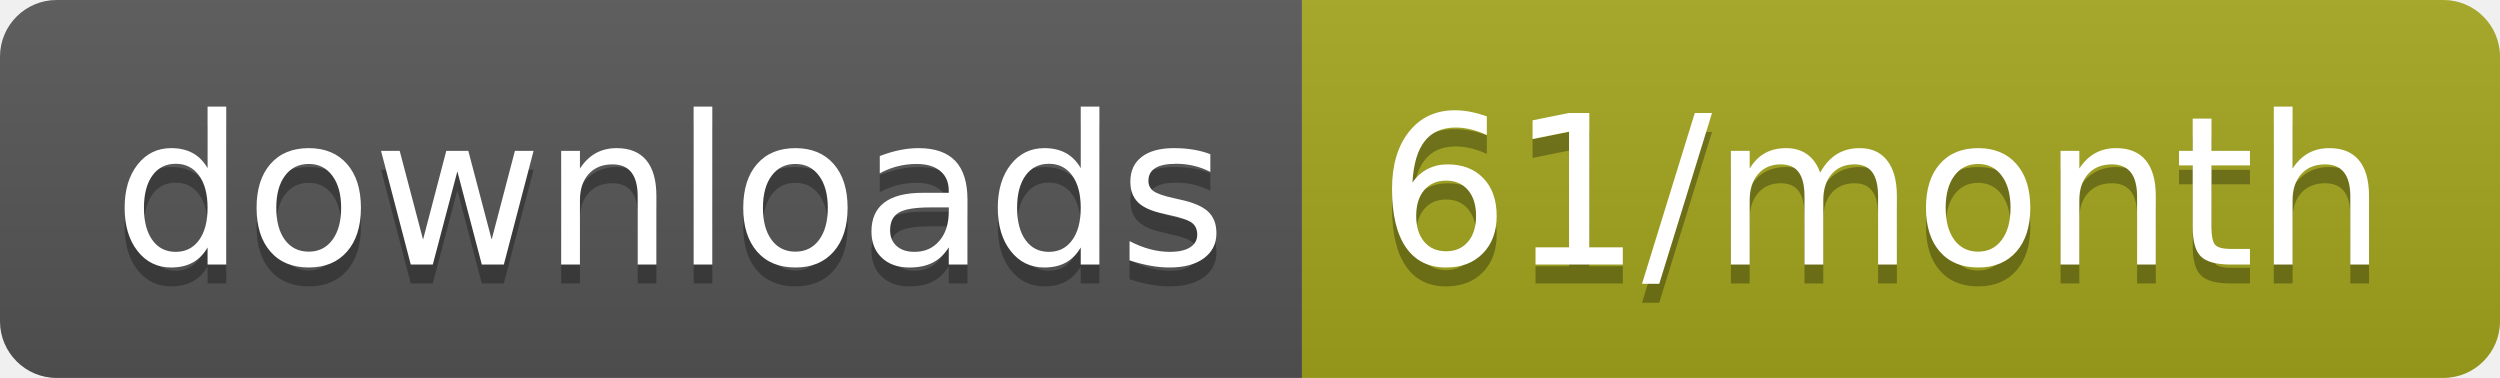
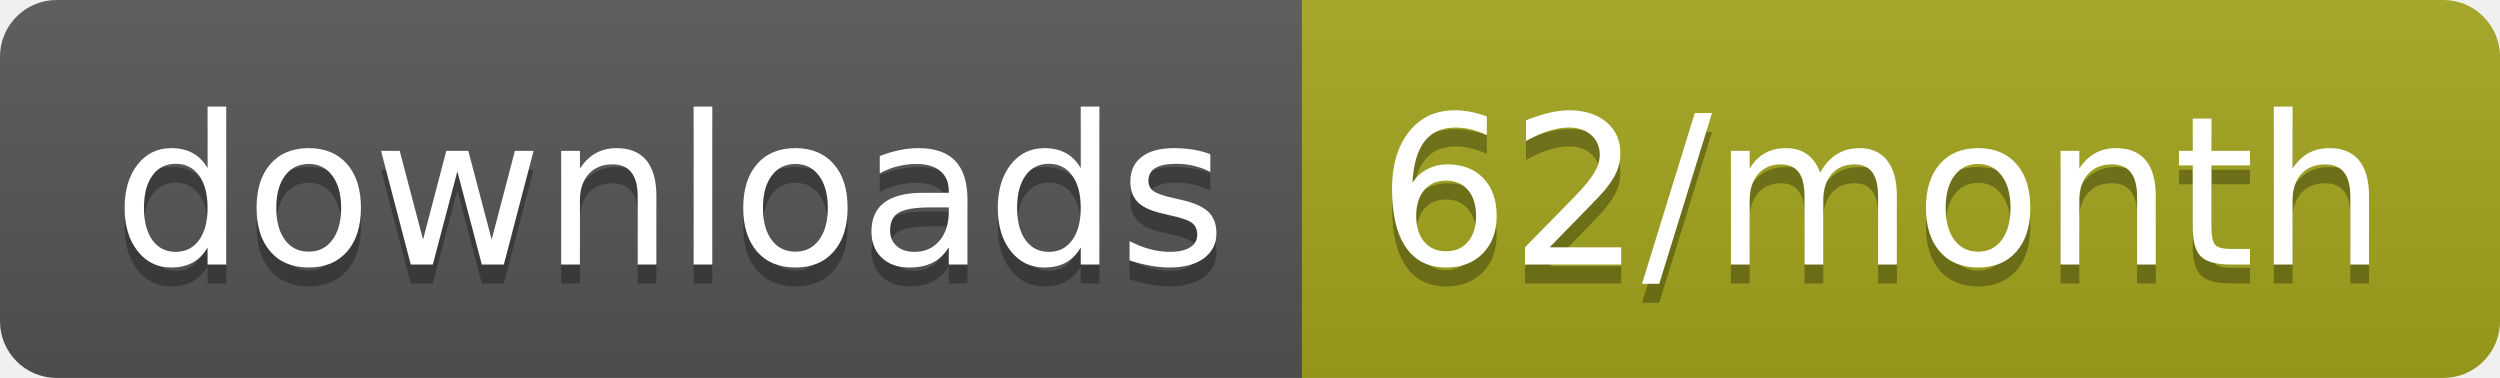
<svg xmlns="http://www.w3.org/2000/svg" width="132.3" height="20">
  <linearGradient id="smooth" x2="0" y2="100%">
    <stop offset="0" stop-color="#bbb" stop-opacity=".1" />
    <stop offset="1" stop-opacity=".1" />
  </linearGradient>
  <clipPath id="round">
    <rect width="132.3" height="20" rx="3" fill="#fff" />
  </clipPath>
  <g clip-path="url(#round)">
    <rect width="68.9" height="20" fill="#555" />
    <rect x="68.9" width="63.4" height="20" fill="#a4a61d" />
    <rect width="132.3" height="20" fill="url(#smooth)" />
  </g>
  <g fill="#fff" text-anchor="middle" font-family="DejaVu Sans,Verdana,Geneva,sans-serif" font-size="110">
    <text x="354.5" y="150" fill="#010101" fill-opacity=".3" transform="scale(0.1)" textLength="589.0" lengthAdjust="spacing">downloads</text>
    <text x="354.5" y="140" transform="scale(0.1)" textLength="589.0" lengthAdjust="spacing">downloads</text>
-     <text x="996" y="150" fill="#010101" fill-opacity=".3" transform="scale(0.1)" textLength="534.0" lengthAdjust="spacing">61/month</text>
-     <text x="996" y="140" transform="scale(0.1)" textLength="534.0" lengthAdjust="spacing">61/month</text>
+     <text x="996" y="150" fill="#010101" fill-opacity=".3" transform="scale(0.1)" textLength="534.0" lengthAdjust="spacing">62/month</text>
+     <text x="996" y="140" transform="scale(0.1)" textLength="534.0" lengthAdjust="spacing">62/month</text>
  </g>
</svg>
